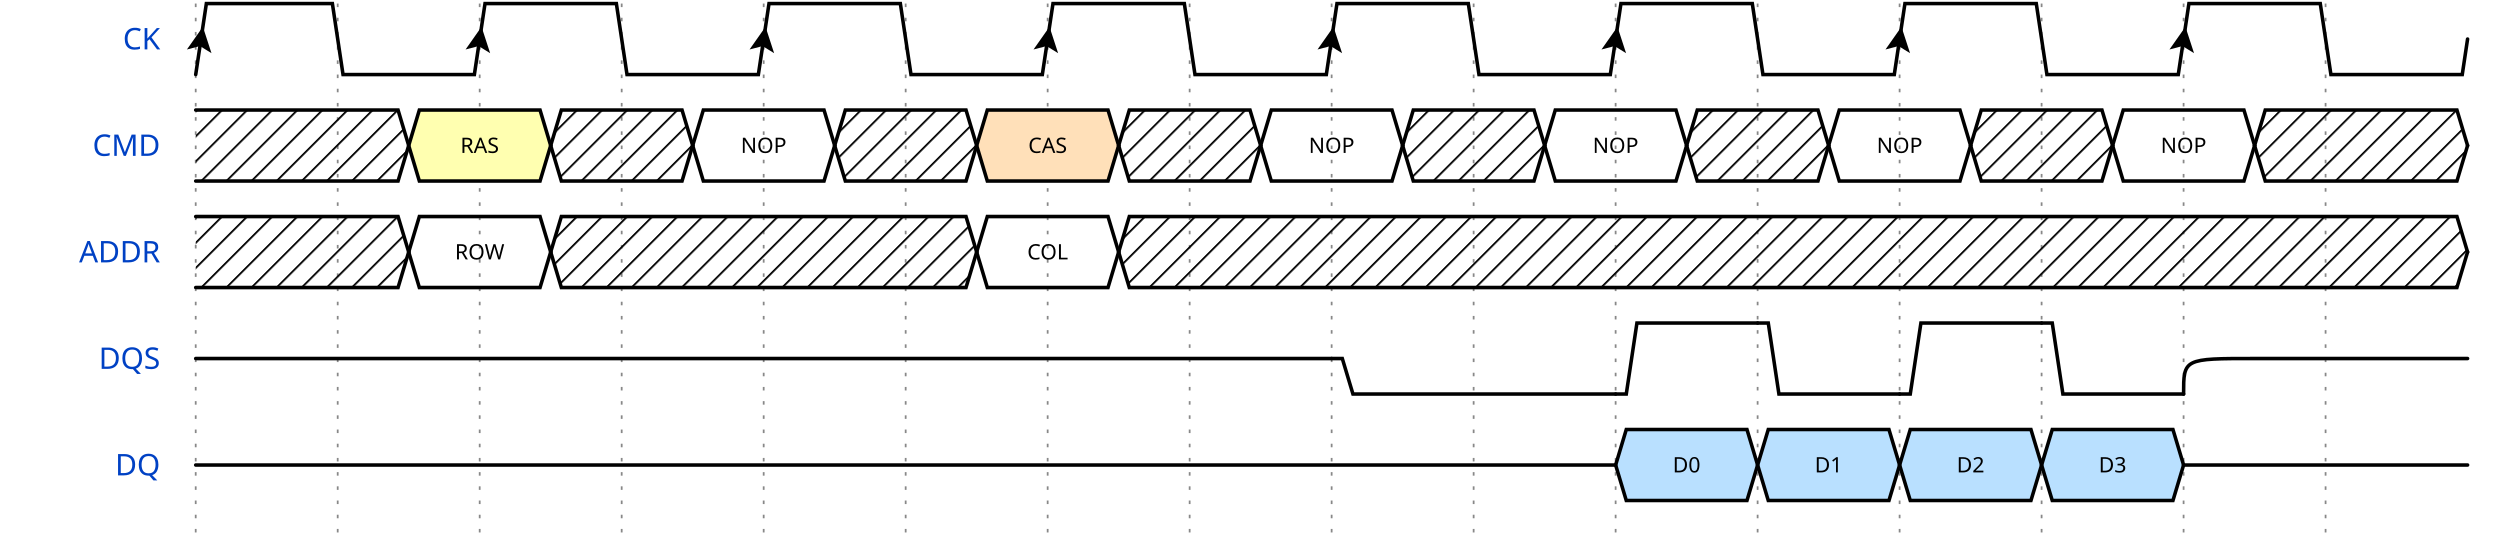
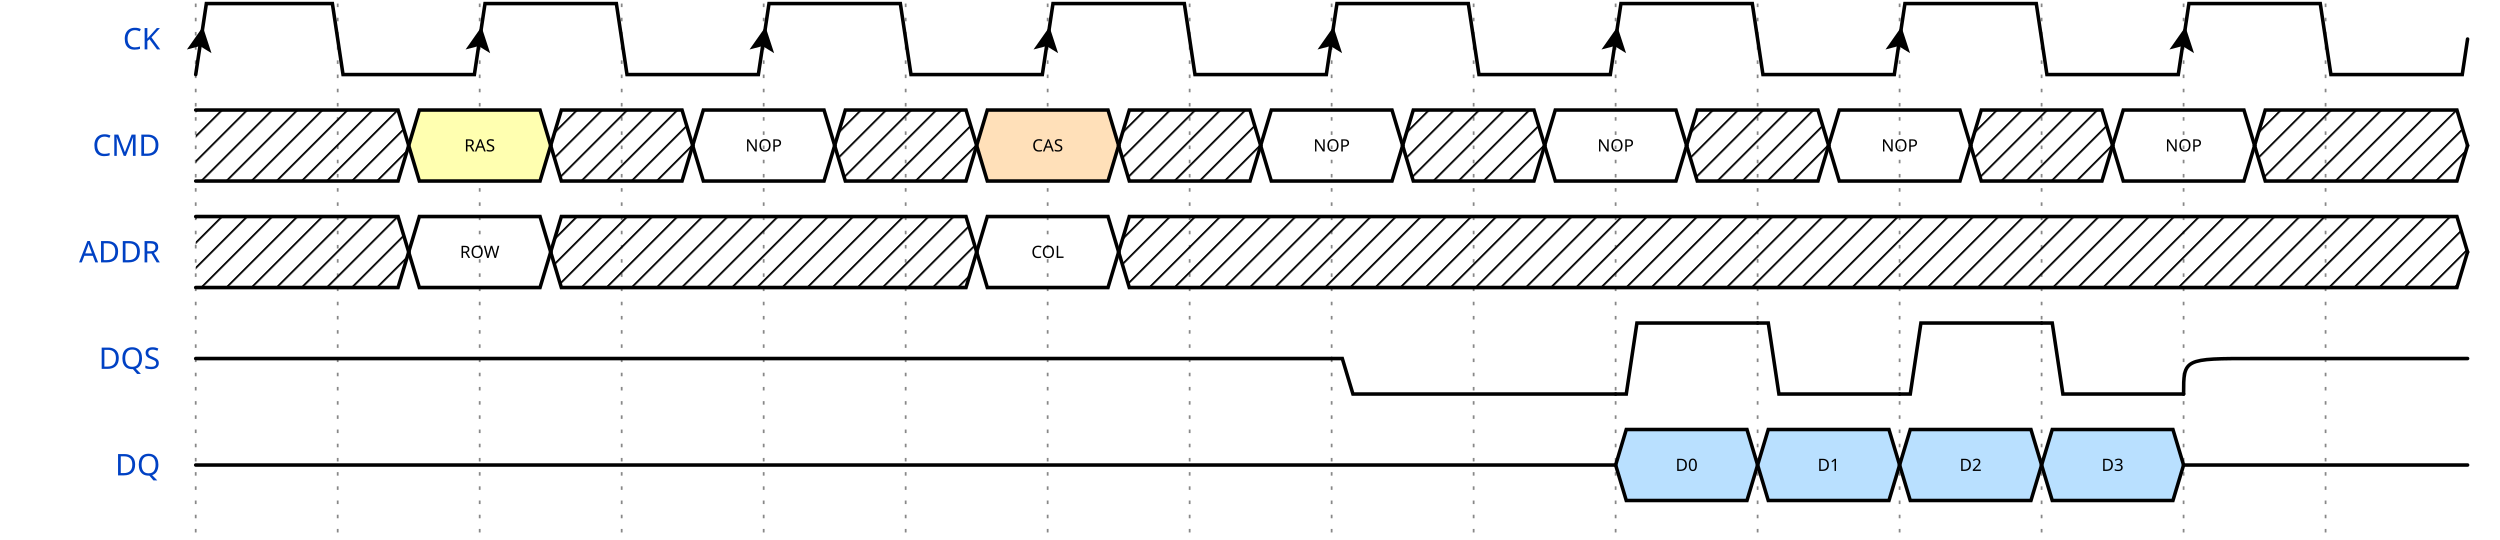
<svg xmlns="http://www.w3.org/2000/svg" width="695" height="150.0" viewBox="-1 -1 696 152.0">
  <style>
- .title {fill: rgba(0, 65, 196, 255);font-weight: 500;font-size: 0.700em;font-family: fira mono;text-align: right;text-anchor: end;dominant-baseline: middle;alignment-baseline: central;}
- .text {fill: rgba(0, 0, 0, 255);font-size: 0.900em;font-style: normal;font-variant: normal;font-weight: 500;font-stretch: normal;text-align: center;font-family: fira mono;}
- .attr {fill: rgba(0, 0, 0, 255);font-size: 9.000px;font-style: normal;font-variant: normal;font-weight: 200;font-stretch: normal;text-align: center;font-family: fira mono;text-anchor: middle;dominant-baseline: middle;alignment-baseline: central;}
+ .title {fill: rgba(0, 65, 196, 255);font-weight: 500;font-size: 0.700em;font-family: Fira Mono;text-align: right;text-anchor: end;dominant-baseline: middle;alignment-baseline: central;}
+ .text {fill: rgba(0, 0, 0, 255);font-size: 0.900em;font-style: normal;font-variant: normal;font-weight: 500;font-stretch: normal;text-align: center;font-family: Fira Mono;}
+ .attr {fill: rgba(0, 0, 0, 255);font-size: 9.000px;font-style: normal;font-variant: normal;font-weight: 200;font-stretch: normal;text-align: center;font-family: Fira Mono;text-anchor: middle;dominant-baseline: middle;alignment-baseline: central;}
.path {fill: none;stroke: rgba(0, 0, 0, 255);stroke-width: 1;stroke-linecap: round;stroke-linejoin: miter;stroke-miterlimit: 4;stroke-dasharray: none;}
.stripe {fill: none;stroke: rgba(0, 0, 0, 255);stroke-width: 0.5;stroke-linecap: round;stroke-linejoin: miter;stroke-miterlimit: 4;stroke-dasharray: none;}
- .data {fill: rgba(0, 0, 0, 255);font-size: 0.500em;font-style: normal;font-variant: normal;font-weight: 500;font-stretch: normal;text-align: center;font-family: fira mono;text-anchor: middle;dominant-baseline: middle;alignment-baseline: central;}
+ .data {fill: rgba(0, 0, 0, 255);font-size: 0.400em;font-style: normal;font-variant: normal;font-weight: 500;font-stretch: normal;text-align: center;font-family: Fira Mono;text-anchor: middle;dominant-baseline: middle;alignment-baseline: central;}
.arrow {fill: rgba(0, 0, 0, 255);stroke: none;}
.hide {fill: rgba(255, 255, 255, 255);stroke: rgba(255, 255, 255, 255);stroke-width: 2;}
- .hash {fill: url(#diagonalHatch);}
+ .hatch {fill: url(#diagonalHatch);}
.s2-polygon {fill: rgba(0, 0, 0, 0);stroke: none;}
.s3-polygon {fill: rgba(255, 255, 176, 255);stroke: none;}
.s4-polygon {fill: rgba(255, 224, 185, 255);stroke: none;}
.s5-polygon {fill: rgba(185, 224, 255, 255);stroke: none;}
.tick {stroke: rgba(136, 136, 136, 255);stroke-width: 0.5;stroke-dasharray: 1, 3;}
+ .big_gap {stroke: rgba(136, 136, 136, 255);stroke-width: 0.5;stroke-dasharray: none;}
.edge {fill: none;stroke: rgba(0, 0, 255, 255);stroke-width: 1;}
.edge-arrow {fill: rgba(0, 0, 255, 255);stroke: none;overflow: visible;}
- .edge-text {font-family: fira mono;font-size: 0.625em;fill: rgba(0, 0, 0, 255);filter: #solid;transform: translate(0, 2.5px);text-anchor: middle;}
+ .edge-text {font-family: Fira Mono;font-size: 0.625em;fill: rgba(0, 0, 0, 255);filter: #solid;transform: translate(0, 2.5px);text-anchor: middle;}
.edge-background {fill: rgba(255, 255, 255, 255);stroke: rgba(255, 255, 255, 255);stroke-width: 2;}
.border {stroke-width: 1.25;stroke: rgba(0, 0, 0, 255);}
- .h1 {fill: rgba(0, 0, 0, 255);font-size: 18.310px;font-weight: bold;font-family: fira mono;text-align: left;dominant-baseline: middle;}
- .h2 {fill: rgba(0, 0, 0, 255);font-size: 14.650px;font-weight: bold;font-family: fira mono;text-align: left;dominant-baseline: middle;}
- .h3 {fill: rgba(0, 0, 0, 255);font-size: 11.720px;font-weight: bold;font-family: fira mono;text-align: left;dominant-baseline: middle;}
- .h4 {fill: rgba(0, 0, 0, 255);font-size: 9.380px;font-weight: bold;font-family: fira mono;text-align: left;dominant-baseline: middle;}
- .h5 {fill: rgba(0, 0, 0, 255);font-size: 7.500px;font-weight: bold;font-family: fira mono;text-align: left;dominant-baseline: middle;}
- .h6 {fill: rgba(0, 0, 0, 255);font-size: 6.000px;font-weight: bold;font-family: fira mono;text-align: left;dominant-baseline: middle;}</style>
+ .h1 {fill: rgba(0, 0, 0, 255);font-size: 15.258px;font-weight: bold;font-family: Fira Mono;text-align: left;dominant-baseline: middle;}
+ .h2 {fill: rgba(0, 0, 0, 255);font-size: 12.208px;font-weight: bold;font-family: Fira Mono;text-align: left;dominant-baseline: middle;}
+ .h3 {fill: rgba(0, 0, 0, 255);font-size: 9.767px;font-weight: bold;font-family: Fira Mono;text-align: left;dominant-baseline: middle;}
+ .h4 {fill: rgba(0, 0, 0, 255);font-size: 7.817px;font-weight: bold;font-family: Fira Mono;text-align: left;dominant-baseline: middle;}
+ .h5 {fill: rgba(0, 0, 0, 255);font-size: 6.250px;font-weight: bold;font-family: Fira Mono;text-align: left;dominant-baseline: middle;}
+ .h6 {fill: rgba(0, 0, 0, 255);font-size: 5.000px;font-weight: bold;font-family: Fira Mono;text-align: left;dominant-baseline: middle;}
+ .reg-data {fill: rgba(0, 0, 0, 255);font-size: 0.800em;font-style: normal;font-variant: normal;font-weight: 500;font-stretch: normal;text-align: center;font-family: Fira Mono;text-anchor: middle;dominant-baseline: middle;alignment-baseline: central;}
+ .reg-pos {fill: rgba(0, 0, 0, 255);font-size: 0.600em;font-style: normal;font-variant: normal;font-weight: 500;font-stretch: normal;text-align: center;font-family: Fira Mono;text-anchor: middle;dominant-baseline: middle;alignment-baseline: central;}</style>
  <defs>
    <pattern id="diagonalHatch" width="5" height="5" patternTransform="rotate(45 0 0)" patternUnits="userSpaceOnUse">
      <line x1="0" y1="0" x2="0" y2="5" style="stroke:black; stroke-width:1" />
    </pattern>
    <marker id="arrow" viewBox="0 0 10 10" refX="10" refY="5" markerWidth="7" markerHeight="7" markerUnits="userSpaceOnUse" orient="auto-start-reverse" style="fill:#00F;">
      <path d="M 0 0 L 10 5 L 0 10 z" />
    </marker>
    <filter x="0" y="0" width="1" height="1" id="solid">
      <feFlood flood-color="white" />
      <feComposite in="SourceGraphic" />
    </filter>
  </defs>
  <g id="a">
    <g id="ticks_12" transform="translate(50, 0)">
      <path d="M0,0 L0,150.0" class="tick" style="fill: none;" />
      <path d="M40,0 L40,150.0" class="tick" style="fill: none;" />
      <path d="M80,0 L80,150.0" class="tick" style="fill: none;" />
      <path d="M120,0 L120,150.0" class="tick" style="fill: none;" />
      <path d="M160,0 L160,150.0" class="tick" style="fill: none;" />
      <path d="M200,0 L200,150.0" class="tick" style="fill: none;" />
      <path d="M240,0 L240,150.0" class="tick" style="fill: none;" />
      <path d="M280,0 L280,150.0" class="tick" style="fill: none;" />
      <path d="M320,0 L320,150.0" class="tick" style="fill: none;" />
      <path d="M360,0 L360,150.0" class="tick" style="fill: none;" />
      <path d="M400,0 L400,150.0" class="tick" style="fill: none;" />
      <path d="M440,0 L440,150.0" class="tick" style="fill: none;" />
      <path d="M480,0 L480,150.0" class="tick" style="fill: none;" />
      <path d="M520,0 L520,150.0" class="tick" style="fill: none;" />
      <path d="M560,0 L560,150.0" class="tick" style="fill: none;" />
      <path d="M600,0 L600,150.0" class="tick" style="fill: none;" />
    </g>
    <g id="CK" transform="translate(50, 0)">
      <text x="-10" y="10" class="title" style="stroke: none;">CK</text>
      <g data-symbol="BRICKS.Pclk" transform="translate(0, 0)" class="s2">
        <path d="M0,20 L3.0,0 L38.5,0 L41.5,20 L78.5,20 L80,10.0" class="path" style="fill: none;" />
        <path d="M-3.5 -3.5 L0 3.5 L3.5 -3.5 L0 -2 L-3.5 -3.5" transform="translate(1.5, 10.0) rotate(-171.4692, 0, 0)" class="arrow" style="" />
      </g>
      <g data-symbol="BRICKS.Pclk" transform="translate(80, 0)" class="s2">
        <path d="M0,10.0 L1.5,0 L38.5,0 L41.5,20 L78.5,20 L80,10.0" class="path" style="fill: none;" />
        <path d="M-3.5 -3.5 L0 3.5 L3.5 -3.5 L0 -2 L-3.5 -3.5" transform="translate(0.0, 10.0) rotate(-171.4692, 0, 0)" class="arrow" style="" />
      </g>
      <g data-symbol="BRICKS.Pclk" transform="translate(160, 0)" class="s2">
        <path d="M0,10.0 L1.5,0 L38.5,0 L41.5,20 L78.5,20 L80,10.0" class="path" style="fill: none;" />
        <path d="M-3.5 -3.5 L0 3.5 L3.5 -3.5 L0 -2 L-3.5 -3.5" transform="translate(0.0, 10.0) rotate(-171.4692, 0, 0)" class="arrow" style="" />
      </g>
      <g data-symbol="BRICKS.Pclk" transform="translate(240, 0)" class="s2">
        <path d="M0,10.0 L1.5,0 L38.5,0 L41.5,20 L78.5,20 L80,10.0" class="path" style="fill: none;" />
        <path d="M-3.5 -3.5 L0 3.5 L3.5 -3.5 L0 -2 L-3.5 -3.5" transform="translate(0.0, 10.0) rotate(-171.4692, 0, 0)" class="arrow" style="" />
      </g>
      <g data-symbol="BRICKS.Pclk" transform="translate(320, 0)" class="s2">
        <path d="M0,10.0 L1.5,0 L38.5,0 L41.5,20 L78.5,20 L80,10.0" class="path" style="fill: none;" />
        <path d="M-3.5 -3.5 L0 3.5 L3.5 -3.5 L0 -2 L-3.5 -3.5" transform="translate(0.0, 10.0) rotate(-171.4692, 0, 0)" class="arrow" style="" />
      </g>
      <g data-symbol="BRICKS.Pclk" transform="translate(400, 0)" class="s2">
        <path d="M0,10.0 L1.5,0 L38.5,0 L41.5,20 L78.5,20 L80,10.0" class="path" style="fill: none;" />
        <path d="M-3.5 -3.5 L0 3.5 L3.5 -3.5 L0 -2 L-3.5 -3.5" transform="translate(0.0, 10.0) rotate(-171.4692, 0, 0)" class="arrow" style="" />
      </g>
      <g data-symbol="BRICKS.Pclk" transform="translate(480, 0)" class="s2">
        <path d="M0,10.0 L1.5,0 L38.5,0 L41.5,20 L78.5,20 L80,10.0" class="path" style="fill: none;" />
        <path d="M-3.5 -3.5 L0 3.5 L3.5 -3.5 L0 -2 L-3.5 -3.5" transform="translate(0.0, 10.0) rotate(-171.4692, 0, 0)" class="arrow" style="" />
      </g>
      <g data-symbol="BRICKS.Pclk" transform="translate(560, 0)" class="s2">
        <path d="M0,10.0 L1.5,0 L38.5,0 L41.5,20 L78.5,20 L80,10.0" class="path" style="fill: none;" />
        <path d="M-3.5 -3.5 L0 3.5 L3.5 -3.5 L0 -2 L-3.5 -3.5" transform="translate(0.0, 10.0) rotate(-171.4692, 0, 0)" class="arrow" style="" />
      </g>
    </g>
    <g id="CMD" transform="translate(50, 30.0)">
      <text x="-10" y="10" class="title" style="stroke: none;">CMD</text>
      <g data-symbol="BRICKS.x" transform="translate(0, 0)" class="s2">
-         <polygon points="0,0 3,0 57.0,0 60.0,10.0 57.0,20 3,20 0,20 " class="hash" style="" />
+         <polygon points="0,0 3,0 57.0,0 60.0,10.0 57.0,20 3,20 0,20 " class="hatch" style="" />
        <path d="M0,0 L3,0 L57.0,0 L60.0,10.0" class="path" style="fill: none;" />
        <path d="M0,20 L3,20 L57.0,20 L60.0,10.0" class="path" style="fill: none;" />
      </g>
      <g data-symbol="BRICKS.data" transform="translate(60.0, 0)" class="s2">
        <polygon points="0,10.0 3,0 37,0 40,10.0 37,20 3,20 0,10.0 " class="s3-polygon" style="" />
        <path d="M0,10.0 L3,0 L37,0 L40,10.0" class="path" style="fill: none;" />
        <path d="M0,10.0 L3,20 L37,20 L40,10.0" class="path" style="fill: none;" />
        <text x="20" y="10" class="data" style="stroke: none;">RAS</text>
      </g>
      <g data-symbol="BRICKS.x" transform="translate(100.0, 0)" class="s2">
-         <polygon points="0,10.0 3,0 37,0 40,10.0 37,20 3,20 0,10.0 " class="hash" style="" />
+         <polygon points="0,10.0 3,0 37,0 40,10.0 37,20 3,20 0,10.0 " class="hatch" style="" />
        <path d="M0,10.0 L3,0 L37,0 L40,10.0" class="path" style="fill: none;" />
        <path d="M0,10.0 L3,20 L37,20 L40,10.0" class="path" style="fill: none;" />
      </g>
      <g data-symbol="BRICKS.data" transform="translate(140.0, 0)" class="s2">
        <polygon points="0,10.0 3,0 37,0 40,10.0 37,20 3,20 0,10.0 " class="s2-polygon" style="" />
        <path d="M0,10.0 L3,0 L37,0 L40,10.0" class="path" style="fill: none;" />
        <path d="M0,10.0 L3,20 L37,20 L40,10.0" class="path" style="fill: none;" />
        <text x="20" y="10" class="data" style="stroke: none;">NOP</text>
      </g>
      <g data-symbol="BRICKS.x" transform="translate(180.0, 0)" class="s2">
-         <polygon points="0,10.0 3,0 37,0 40,10.0 37,20 3,20 0,10.0 " class="hash" style="" />
+         <polygon points="0,10.0 3,0 37,0 40,10.0 37,20 3,20 0,10.0 " class="hatch" style="" />
        <path d="M0,10.0 L3,0 L37,0 L40,10.0" class="path" style="fill: none;" />
        <path d="M0,10.0 L3,20 L37,20 L40,10.0" class="path" style="fill: none;" />
      </g>
      <g data-symbol="BRICKS.data" transform="translate(220.0, 0)" class="s2">
        <polygon points="0,10.0 3,0 37,0 40,10.0 37,20 3,20 0,10.0 " class="s4-polygon" style="" />
        <path d="M0,10.0 L3,0 L37,0 L40,10.0" class="path" style="fill: none;" />
        <path d="M0,10.0 L3,20 L37,20 L40,10.0" class="path" style="fill: none;" />
        <text x="20" y="10" class="data" style="stroke: none;">CAS</text>
      </g>
      <g data-symbol="BRICKS.x" transform="translate(260.0, 0)" class="s2">
-         <polygon points="0,10.0 3,0 37,0 40,10.0 37,20 3,20 0,10.0 " class="hash" style="" />
+         <polygon points="0,10.0 3,0 37,0 40,10.0 37,20 3,20 0,10.0 " class="hatch" style="" />
        <path d="M0,10.0 L3,0 L37,0 L40,10.0" class="path" style="fill: none;" />
        <path d="M0,10.0 L3,20 L37,20 L40,10.0" class="path" style="fill: none;" />
      </g>
      <g data-symbol="BRICKS.data" transform="translate(300.0, 0)" class="s2">
        <polygon points="0,10.0 3,0 37,0 40,10.0 37,20 3,20 0,10.0 " class="s2-polygon" style="" />
        <path d="M0,10.0 L3,0 L37,0 L40,10.0" class="path" style="fill: none;" />
        <path d="M0,10.0 L3,20 L37,20 L40,10.0" class="path" style="fill: none;" />
        <text x="20" y="10" class="data" style="stroke: none;">NOP</text>
      </g>
      <g data-symbol="BRICKS.x" transform="translate(340.0, 0)" class="s2">
-         <polygon points="0,10.0 3,0 37,0 40,10.0 37,20 3,20 0,10.0 " class="hash" style="" />
+         <polygon points="0,10.0 3,0 37,0 40,10.0 37,20 3,20 0,10.0 " class="hatch" style="" />
        <path d="M0,10.0 L3,0 L37,0 L40,10.0" class="path" style="fill: none;" />
        <path d="M0,10.0 L3,20 L37,20 L40,10.0" class="path" style="fill: none;" />
      </g>
      <g data-symbol="BRICKS.data" transform="translate(380.0, 0)" class="s2">
        <polygon points="0,10.0 3,0 37,0 40,10.0 37,20 3,20 0,10.0 " class="s2-polygon" style="" />
        <path d="M0,10.0 L3,0 L37,0 L40,10.0" class="path" style="fill: none;" />
        <path d="M0,10.0 L3,20 L37,20 L40,10.0" class="path" style="fill: none;" />
        <text x="20" y="10" class="data" style="stroke: none;">NOP</text>
      </g>
      <g data-symbol="BRICKS.x" transform="translate(420.0, 0)" class="s2">
-         <polygon points="0,10.0 3,0 37,0 40,10.0 37,20 3,20 0,10.0 " class="hash" style="" />
+         <polygon points="0,10.0 3,0 37,0 40,10.0 37,20 3,20 0,10.0 " class="hatch" style="" />
        <path d="M0,10.0 L3,0 L37,0 L40,10.0" class="path" style="fill: none;" />
        <path d="M0,10.0 L3,20 L37,20 L40,10.0" class="path" style="fill: none;" />
      </g>
      <g data-symbol="BRICKS.data" transform="translate(460.0, 0)" class="s2">
        <polygon points="0,10.0 3,0 37,0 40,10.0 37,20 3,20 0,10.0 " class="s2-polygon" style="" />
        <path d="M0,10.0 L3,0 L37,0 L40,10.0" class="path" style="fill: none;" />
        <path d="M0,10.0 L3,20 L37,20 L40,10.0" class="path" style="fill: none;" />
        <text x="20" y="10" class="data" style="stroke: none;">NOP</text>
      </g>
      <g data-symbol="BRICKS.x" transform="translate(500.0, 0)" class="s2">
-         <polygon points="0,10.0 3,0 37,0 40,10.0 37,20 3,20 0,10.0 " class="hash" style="" />
+         <polygon points="0,10.0 3,0 37,0 40,10.0 37,20 3,20 0,10.0 " class="hatch" style="" />
        <path d="M0,10.0 L3,0 L37,0 L40,10.0" class="path" style="fill: none;" />
        <path d="M0,10.0 L3,20 L37,20 L40,10.0" class="path" style="fill: none;" />
      </g>
      <g data-symbol="BRICKS.data" transform="translate(540.0, 0)" class="s2">
        <polygon points="0,10.0 3,0 37,0 40,10.0 37,20 3,20 0,10.0 " class="s2-polygon" style="" />
        <path d="M0,10.0 L3,0 L37,0 L40,10.0" class="path" style="fill: none;" />
        <path d="M0,10.0 L3,20 L37,20 L40,10.0" class="path" style="fill: none;" />
        <text x="20" y="10" class="data" style="stroke: none;">NOP</text>
      </g>
      <g data-symbol="BRICKS.x" transform="translate(580.0, 0)" class="s2">
-         <polygon points="0,10.0 3,0 57.0,0 60.0,10.0 57.0,20 3,20 0,10.0 " class="hash" style="" />
+         <polygon points="0,10.0 3,0 57.0,0 60.0,10.0 57.0,20 3,20 0,10.0 " class="hatch" style="" />
        <path d="M0,10.0 L3,0 L57.0,0 L60.0,10.0" class="path" style="fill: none;" />
        <path d="M0,10.0 L3,20 L57.0,20 L60.0,10.0" class="path" style="fill: none;" />
      </g>
    </g>
    <g id="ADDR" transform="translate(50, 60.0)">
      <text x="-10" y="10" class="title" style="stroke: none;">ADDR</text>
      <g data-symbol="BRICKS.x" transform="translate(0, 0)" class="s2">
-         <polygon points="0,0 3,0 57.0,0 60.0,10.0 57.0,20 3,20 0,20 " class="hash" style="" />
+         <polygon points="0,0 3,0 57.0,0 60.0,10.0 57.0,20 3,20 0,20 " class="hatch" style="" />
        <path d="M0,0 L3,0 L57.0,0 L60.0,10.0" class="path" style="fill: none;" />
        <path d="M0,20 L3,20 L57.0,20 L60.0,10.0" class="path" style="fill: none;" />
      </g>
      <g data-symbol="BRICKS.data" transform="translate(60.0, 0)" class="s2">
        <polygon points="0,10.0 3,0 37,0 40,10.0 37,20 3,20 0,10.0 " class="s2-polygon" style="" />
        <path d="M0,10.0 L3,0 L37,0 L40,10.0" class="path" style="fill: none;" />
        <path d="M0,10.0 L3,20 L37,20 L40,10.0" class="path" style="fill: none;" />
        <text x="20" y="10" class="data" style="stroke: none;">ROW</text>
      </g>
      <g data-symbol="BRICKS.x" transform="translate(100.0, 0)" class="s2">
-         <polygon points="0,10.0 3,0 117,0 120,10.0 117,20 3,20 0,10.0 " class="hash" style="" />
+         <polygon points="0,10.0 3,0 117,0 120,10.0 117,20 3,20 0,10.0 " class="hatch" style="" />
        <path d="M0,10.0 L3,0 L117,0 L120,10.0" class="path" style="fill: none;" />
        <path d="M0,10.0 L3,20 L117,20 L120,10.0" class="path" style="fill: none;" />
      </g>
      <g data-symbol="BRICKS.data" transform="translate(220.0, 0)" class="s2">
        <polygon points="0,10.0 3,0 37,0 40,10.0 37,20 3,20 0,10.0 " class="s2-polygon" style="" />
        <path d="M0,10.0 L3,0 L37,0 L40,10.0" class="path" style="fill: none;" />
        <path d="M0,10.0 L3,20 L37,20 L40,10.0" class="path" style="fill: none;" />
        <text x="20" y="10" class="data" style="stroke: none;">COL</text>
      </g>
      <g data-symbol="BRICKS.x" transform="translate(260.0, 0)" class="s2">
-         <polygon points="0,10.0 3,0 377.0,0 380.0,10.0 377.0,20 3,20 0,10.0 " class="hash" style="" />
+         <polygon points="0,10.0 3,0 377.0,0 380.0,10.0 377.0,20 3,20 0,10.0 " class="hatch" style="" />
        <path d="M0,10.0 L3,0 L377.0,0 L380.0,10.0" class="path" style="fill: none;" />
        <path d="M0,10.0 L3,20 L377.0,20 L380.0,10.0" class="path" style="fill: none;" />
      </g>
    </g>
    <g id="DQS" transform="translate(50, 90.0)">
      <text x="-10" y="10" class="title" style="stroke: none;">DQS</text>
      <g data-symbol="BRICKS.highz" transform="translate(0, 0)" class="s2">
        <path d="M0,10.0 C1.5,10.0 1.5,10.0 20,10.0 L320,10.0" class="path" style="fill: none;" />
      </g>
      <g data-symbol="BRICKS.zero" transform="translate(320, 0)" class="s2">
        <path d="M0,10.0 L3,10.0 L6,20 L80,20" class="path" style="fill: none;" />
      </g>
      <g data-symbol="BRICKS.one" transform="translate(400, 0)" class="s2">
        <path d="M0,20 L3,20 L6,0 L40,0" class="path" style="fill: none;" />
      </g>
      <g data-symbol="BRICKS.zero" transform="translate(440, 0)" class="s2">
        <path d="M0,0 L3,0 L6,20 L40,20" class="path" style="fill: none;" />
      </g>
      <g data-symbol="BRICKS.one" transform="translate(480, 0)" class="s2">
        <path d="M0,20 L3,20 L6,0 L40,0" class="path" style="fill: none;" />
      </g>
      <g data-symbol="BRICKS.zero" transform="translate(520, 0)" class="s2">
        <path d="M0,0 L3,0 L6,20 L40,20" class="path" style="fill: none;" />
      </g>
      <g data-symbol="BRICKS.highz" transform="translate(560, 0)" class="s2">
        <path d="M0,20 C0.0,10.0 0.0,10.0 20,10.0 L80,10.0" class="path" style="fill: none;" />
      </g>
    </g>
    <g id="DQ" transform="translate(50, 120.0)">
      <text x="-10" y="10" class="title" style="stroke: none;">DQ</text>
      <g data-symbol="BRICKS.highz" transform="translate(0, 0)" class="s2">
        <path d="M0,10.0 C1.5,10.0 1.5,10.0 20,10.0 L400,10.0" class="path" style="fill: none;" />
      </g>
      <g data-symbol="BRICKS.data" transform="translate(400, 0)" class="s2">
        <polygon points="0,10.0 3,0 37,0 40,10.0 37,20 3,20 0,10.0 " class="s5-polygon" style="" />
        <path d="M0,10.0 L3,0 L37,0 L40,10.0" class="path" style="fill: none;" />
        <path d="M0,10.0 L3,20 L37,20 L40,10.0" class="path" style="fill: none;" />
        <text x="20" y="10" class="data" style="stroke: none;">D0</text>
      </g>
      <g data-symbol="BRICKS.data" transform="translate(440, 0)" class="s2">
        <polygon points="0,10.0 3,0 37,0 40,10.0 37,20 3,20 0,10.0 " class="s5-polygon" style="" />
        <path d="M0,10.0 L3,0 L37,0 L40,10.0" class="path" style="fill: none;" />
        <path d="M0,10.0 L3,20 L37,20 L40,10.0" class="path" style="fill: none;" />
        <text x="20" y="10" class="data" style="stroke: none;">D1</text>
      </g>
      <g data-symbol="BRICKS.data" transform="translate(480, 0)" class="s2">
        <polygon points="0,10.0 3,0 37,0 40,10.0 37,20 3,20 0,10.0 " class="s5-polygon" style="" />
        <path d="M0,10.0 L3,0 L37,0 L40,10.0" class="path" style="fill: none;" />
        <path d="M0,10.0 L3,20 L37,20 L40,10.0" class="path" style="fill: none;" />
        <text x="20" y="10" class="data" style="stroke: none;">D2</text>
      </g>
      <g data-symbol="BRICKS.data" transform="translate(520, 0)" class="s2">
        <polygon points="0,10.0 3,0 37,0 40,10.0 37,20 3,20 0,10.0 " class="s5-polygon" style="" />
        <path d="M0,10.0 L3,0 L37,0 L40,10.0" class="path" style="fill: none;" />
        <path d="M0,10.0 L3,20 L37,20 L40,10.0" class="path" style="fill: none;" />
        <text x="20" y="10" class="data" style="stroke: none;">D3</text>
      </g>
      <g data-symbol="BRICKS.highz" transform="translate(560, 0)" class="s2">
        <path d="M0,10.0 C1.5,10.0 1.5,10.0 20,10.0 L80,10.0" class="path" style="fill: none;" />
      </g>
    </g>
  </g>
</svg>
